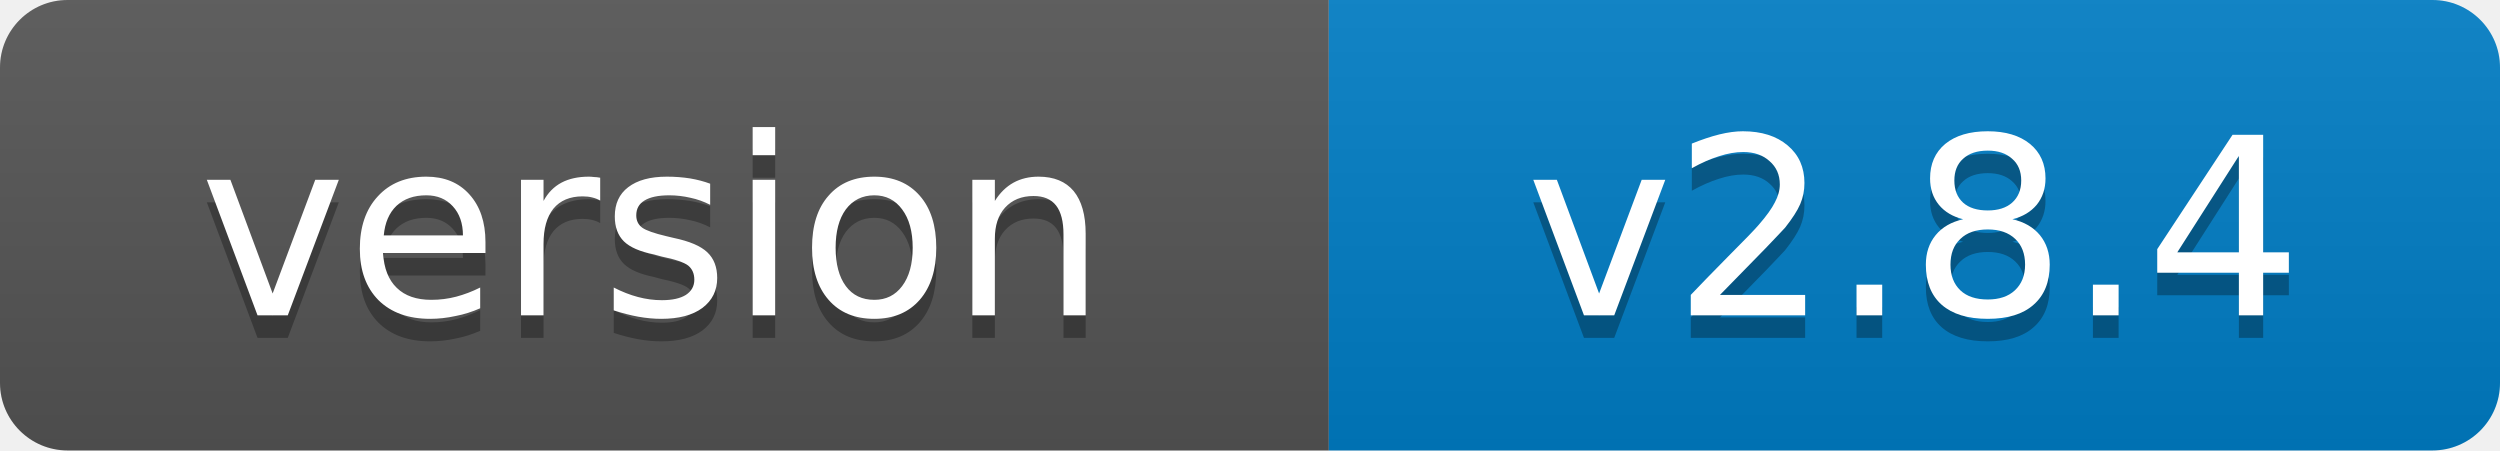
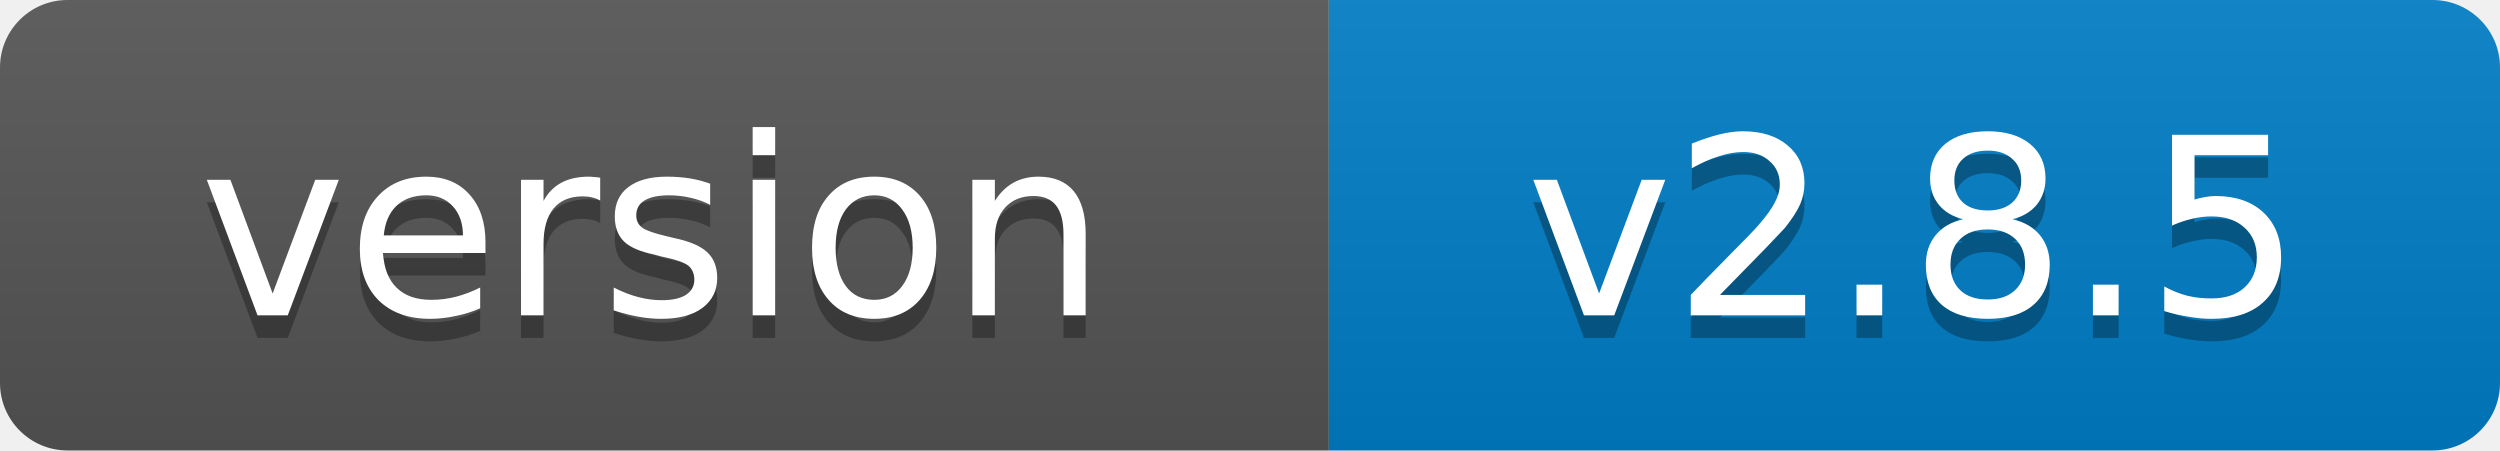
- <svg xmlns="http://www.w3.org/2000/svg" width="111" height="20" role="img" aria-label="version: v2.8.4">
+ <svg xmlns="http://www.w3.org/2000/svg" width="111" height="20" role="img" aria-label="version: v2.8.5">
  <linearGradient id="s" x2="0" y2="100%">
    <stop offset="0" stop-color="#bbb" stop-opacity=".1" />
    <stop offset="1" stop-opacity=".1" />
  </linearGradient>
  <clipPath id="r">
    <rect width="111" height="20" rx="3" fill="#fff" />
  </clipPath>
  <g clip-path="url(#r)">
    <rect width="59" height="20" fill="#555" />
    <rect x="59" width="52" height="20" fill="#007ec6" />
    <rect width="111" height="20" fill="url(#s)" />
  </g>
  <g fill="#fff" text-anchor="middle" font-family="Verdana,Geneva,DejaVu Sans,sans-serif" font-size="11">
    <text x="29" y="15" fill="#010101" fill-opacity=".3">version</text>
    <text x="29" y="14">version</text>
-     <text x="85" y="15" fill="#010101" fill-opacity=".3">v2.8.4</text>
-     <text x="85" y="14">v2.8.4</text>
+     <text x="85" y="15" fill="#010101" fill-opacity=".3">v2.8.5</text>
+     <text x="85" y="14">v2.8.5</text>
  </g>
</svg>
